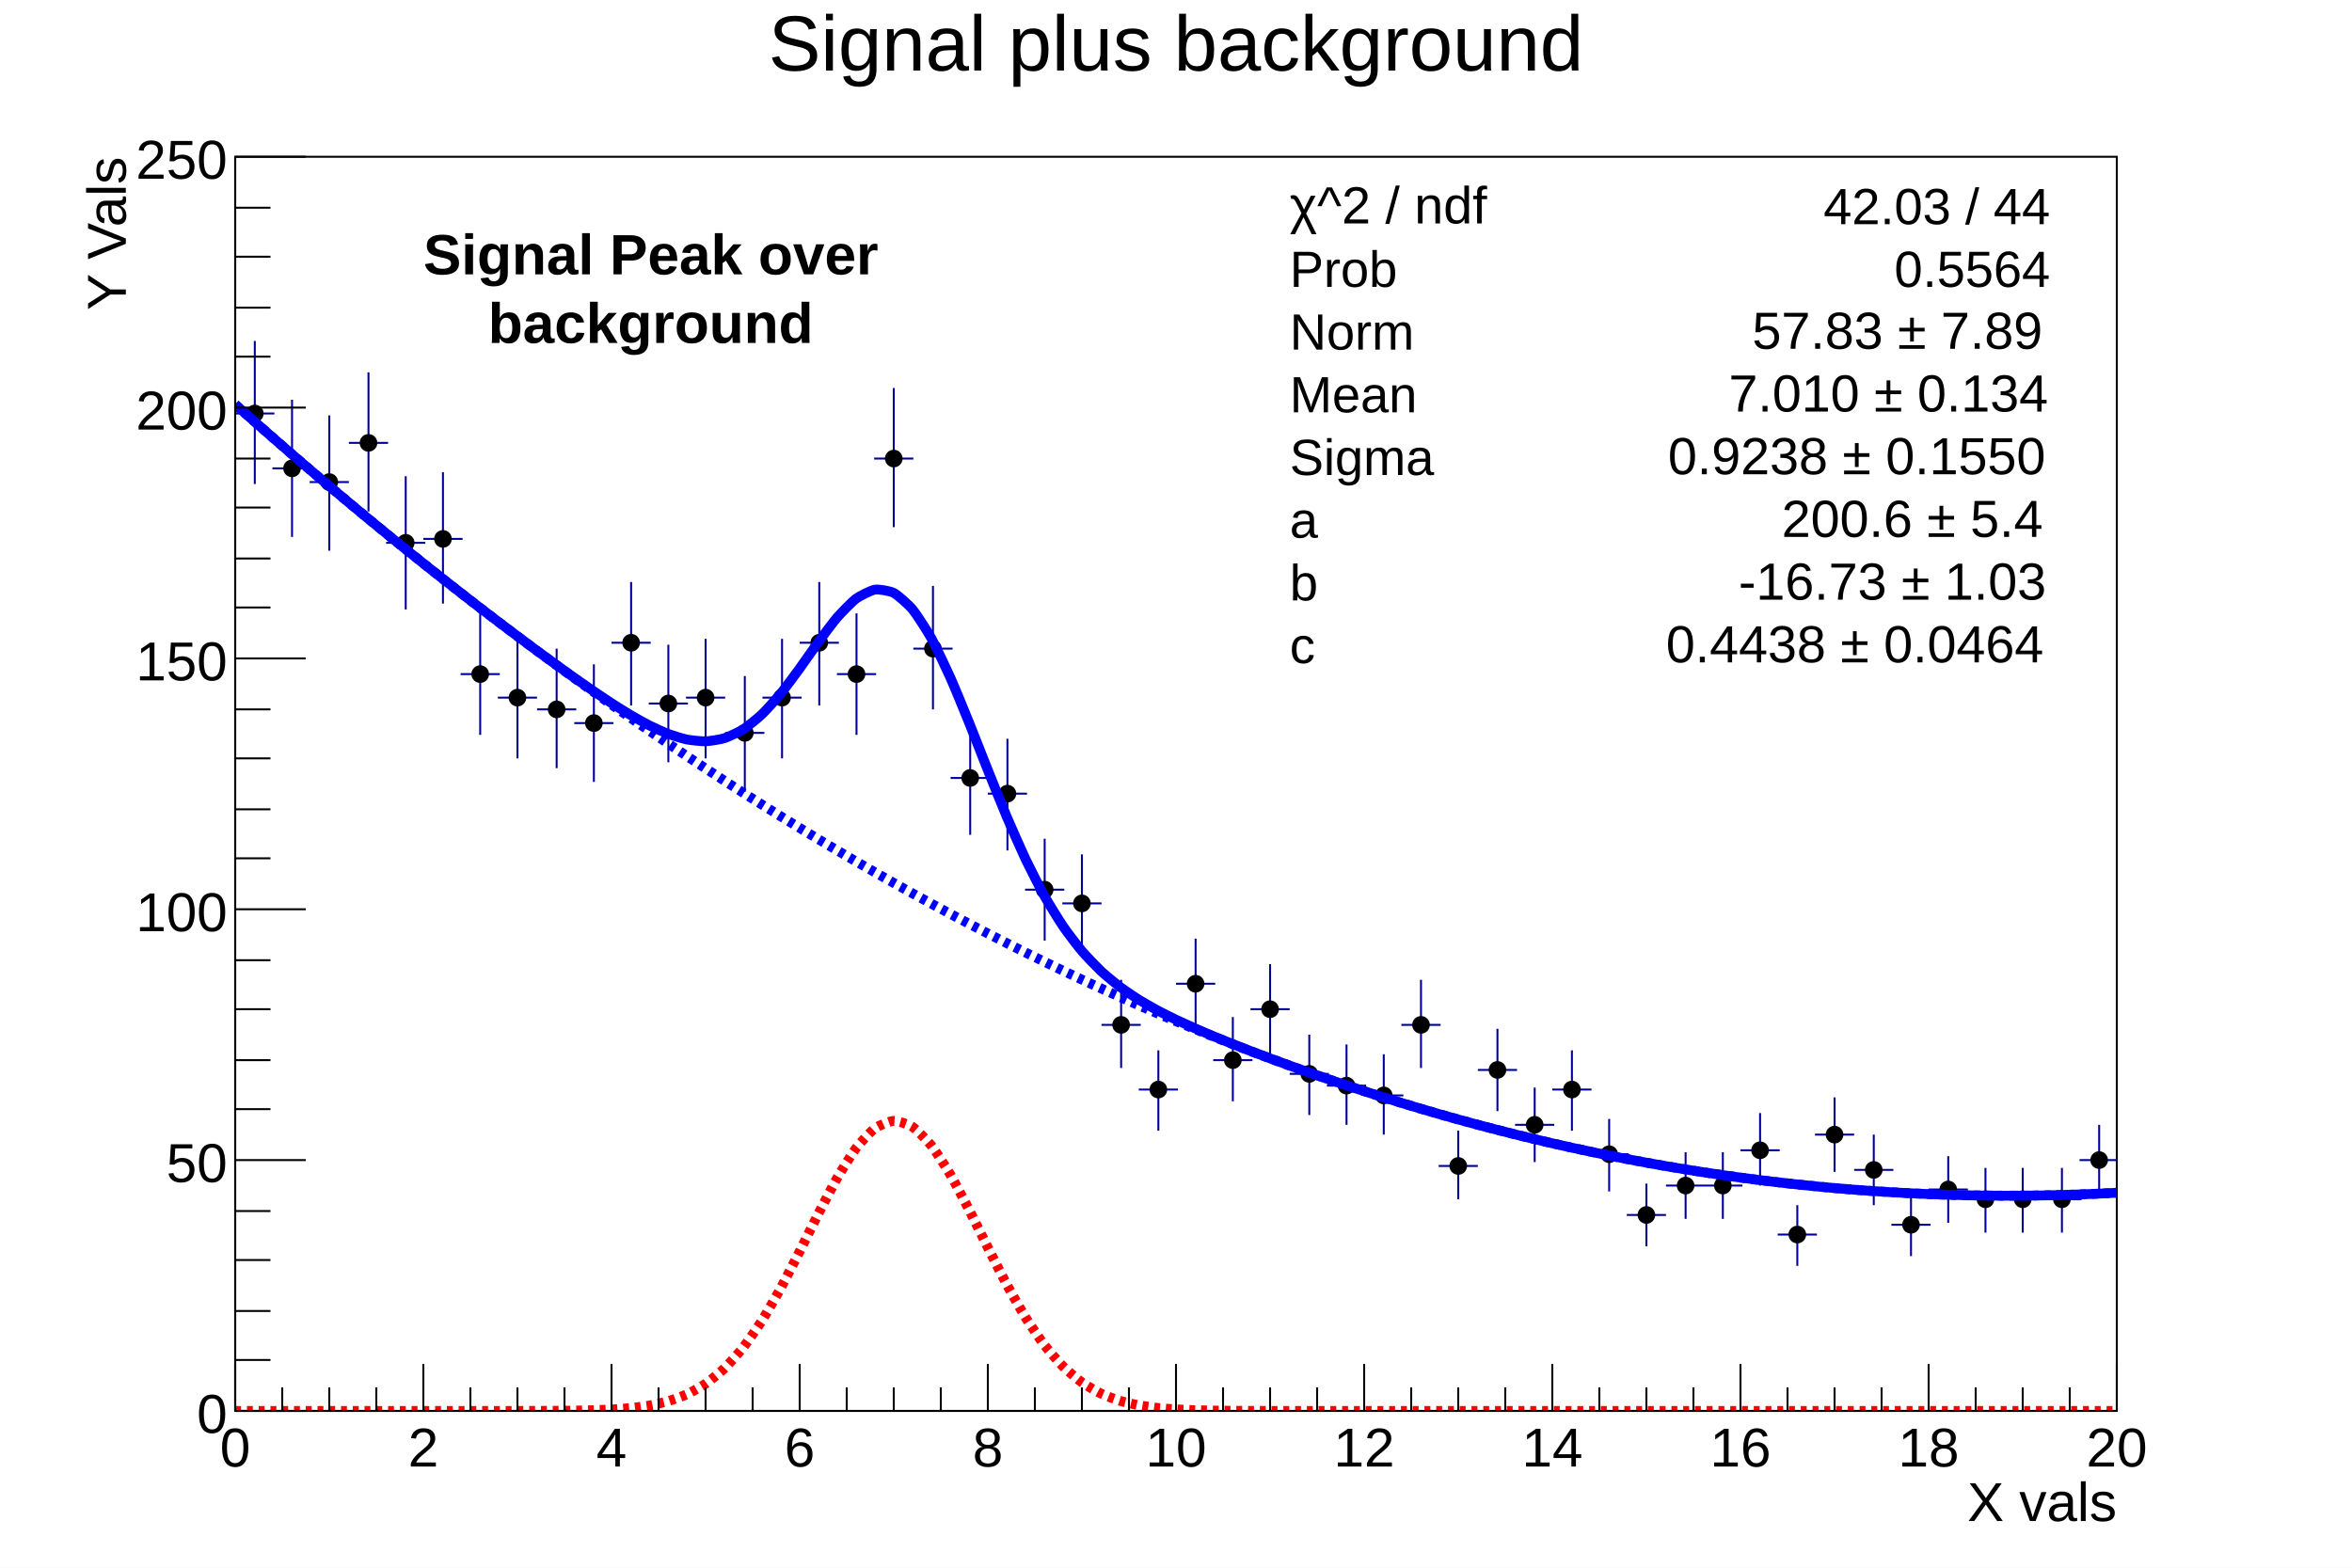
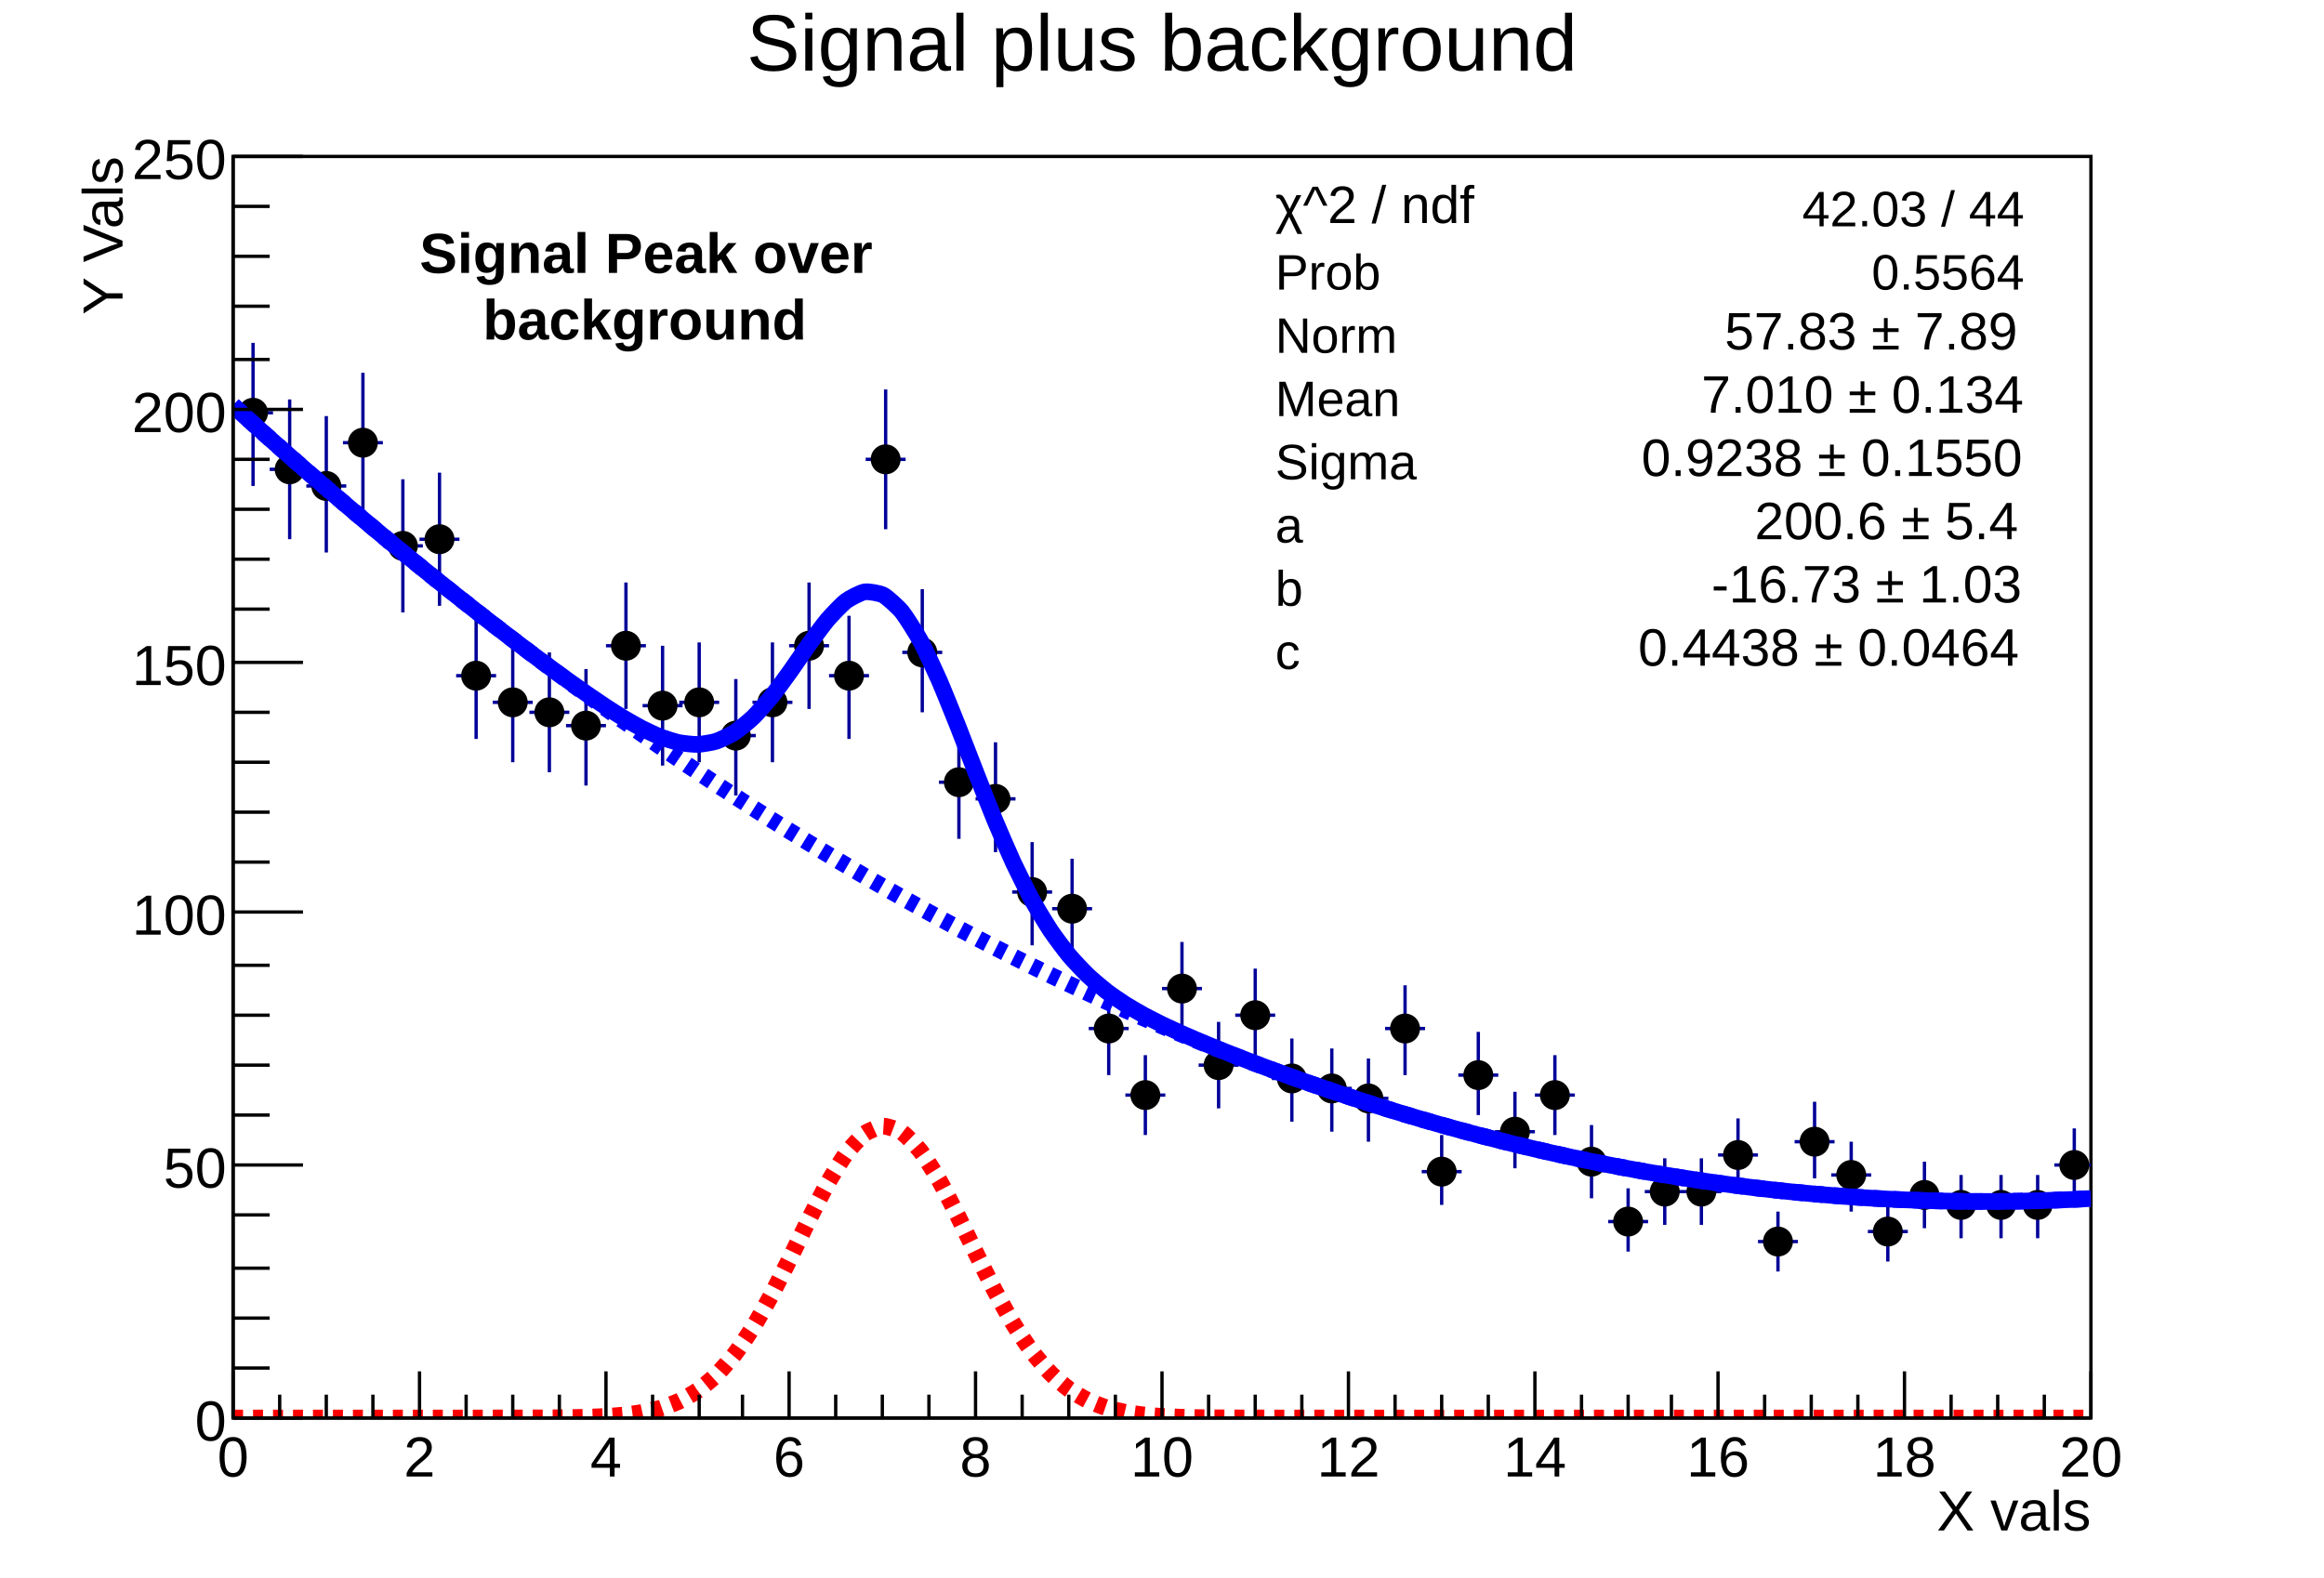
- <svg xmlns="http://www.w3.org/2000/svg" viewBox="0 0 1200 800" preserveAspectRatio="none" width="1200" height="800">
-   <path d="M0,0H1200V800H0Z" style="fill: white;" />
+ <svg xmlns="http://www.w3.org/2000/svg" viewBox="0 0 698 474" preserveAspectRatio="none" width="698" height="474">
+   <path d="M0,0H698V474H0Z" style="fill: white;" />
  <g>
-     <g transform="translate(120,80)">
-       <path d="M0,0H960V640H0Z" style="fill: white; stroke: black; stroke-width: 1;" />
-       <svg x="0" y="0" overflow="hidden" width="960" height="640" viewBox="0 0 960 640">
+     <g transform="translate(70,47)">
+       <path d="M0,0H558V379H0Z" style="fill: white; stroke: black; stroke-width: 1;" />
+       <svg x="0" y="0" overflow="hidden" width="558" height="379" viewBox="0 0 558 379">
        <g>
-           <path d="M0,131h20M10,94v73M19,159h20M29,124v70M38,166h20M48,132v69M58,146h20M68,110v71M77,197h20M87,163v68M96,195h20M106,161v67M115,264h20M125,233v62M134,276h20M144,246v61M154,282h20M164,251v61M173,289h20M183,259v60M192,248h20M202,217v63M211,279h20M221,249v60M230,276h20M240,246v61M250,294h20M260,265v59M269,276h20M279,246v61M288,248h20M298,217v63M307,264h20M317,233v62M326,154h20M336,118v71M346,251h20M356,219v63M365,317h20M375,289v57M384,325h20M394,297v57M403,374h20M413,348v52M422,381h20M432,356v51M442,443h20M452,420v45M461,476h20M471,456v41M480,422h20M490,399v47M499,461h20M509,439v43M518,435h20M528,412v46M538,468h20M548,448v41M557,474h20M567,453v41M576,479h20M586,458v41M595,443h20M605,420v45M614,515h20M624,497v35M634,466h20M644,445v42M653,494h20M663,475v38M672,476h20M682,456v41M691,509h20M701,491v37M710,540h20M720,524v32M730,525h20M740,508v34M749,525h20M759,508v34M768,507h20M778,488v37M787,550h20M797,535v31M806,499h20M816,480v38M826,517h20M836,499v36M845,545h20M855,530v31M864,527h20M874,510v34M883,532h20M893,516v33M902,532h20M912,516v33M922,532h20M932,516v33M941,512h20M951,494v36" style="stroke: #000099; stroke-width: 1;" />
-           <path d="M6,131a4,4,0,1,0,8,0a4,4,0,1,0,-8,0zM25,159a4,4,0,1,0,8,0a4,4,0,1,0,-8,0zM44,166a4,4,0,1,0,8,0a4,4,0,1,0,-8,0zM64,146a4,4,0,1,0,8,0a4,4,0,1,0,-8,0zM83,197a4,4,0,1,0,8,0a4,4,0,1,0,-8,0zM102,195a4,4,0,1,0,8,0a4,4,0,1,0,-8,0zM121,264a4,4,0,1,0,8,0a4,4,0,1,0,-8,0zM140,276a4,4,0,1,0,8,0a4,4,0,1,0,-8,0zM160,282a4,4,0,1,0,8,0a4,4,0,1,0,-8,0zM179,289a4,4,0,1,0,8,0a4,4,0,1,0,-8,0zM198,248a4,4,0,1,0,8,0a4,4,0,1,0,-8,0zM217,279a4,4,0,1,0,8,0a4,4,0,1,0,-8,0zM236,276a4,4,0,1,0,8,0a4,4,0,1,0,-8,0zM256,294a4,4,0,1,0,8,0a4,4,0,1,0,-8,0zM275,276a4,4,0,1,0,8,0a4,4,0,1,0,-8,0zM294,248a4,4,0,1,0,8,0a4,4,0,1,0,-8,0zM313,264a4,4,0,1,0,8,0a4,4,0,1,0,-8,0zM332,154a4,4,0,1,0,8,0a4,4,0,1,0,-8,0zM352,251a4,4,0,1,0,8,0a4,4,0,1,0,-8,0zM371,317a4,4,0,1,0,8,0a4,4,0,1,0,-8,0zM390,325a4,4,0,1,0,8,0a4,4,0,1,0,-8,0zM409,374a4,4,0,1,0,8,0a4,4,0,1,0,-8,0zM428,381a4,4,0,1,0,8,0a4,4,0,1,0,-8,0zM448,443a4,4,0,1,0,8,0a4,4,0,1,0,-8,0zM467,476a4,4,0,1,0,8,0a4,4,0,1,0,-8,0zM486,422a4,4,0,1,0,8,0a4,4,0,1,0,-8,0zM505,461a4,4,0,1,0,8,0a4,4,0,1,0,-8,0zM524,435a4,4,0,1,0,8,0a4,4,0,1,0,-8,0zM544,468a4,4,0,1,0,8,0a4,4,0,1,0,-8,0zM563,474a4,4,0,1,0,8,0a4,4,0,1,0,-8,0zM582,479a4,4,0,1,0,8,0a4,4,0,1,0,-8,0zM601,443a4,4,0,1,0,8,0a4,4,0,1,0,-8,0zM620,515a4,4,0,1,0,8,0a4,4,0,1,0,-8,0zM640,466a4,4,0,1,0,8,0a4,4,0,1,0,-8,0zM659,494a4,4,0,1,0,8,0a4,4,0,1,0,-8,0zM678,476a4,4,0,1,0,8,0a4,4,0,1,0,-8,0zM697,509a4,4,0,1,0,8,0a4,4,0,1,0,-8,0zM716,540a4,4,0,1,0,8,0a4,4,0,1,0,-8,0zM736,525a4,4,0,1,0,8,0a4,4,0,1,0,-8,0zM755,525a4,4,0,1,0,8,0a4,4,0,1,0,-8,0zM774,507a4,4,0,1,0,8,0a4,4,0,1,0,-8,0zM793,550a4,4,0,1,0,8,0a4,4,0,1,0,-8,0zM812,499a4,4,0,1,0,8,0a4,4,0,1,0,-8,0zM832,517a4,4,0,1,0,8,0a4,4,0,1,0,-8,0zM851,545a4,4,0,1,0,8,0a4,4,0,1,0,-8,0zM870,527a4,4,0,1,0,8,0a4,4,0,1,0,-8,0zM889,532a4,4,0,1,0,8,0a4,4,0,1,0,-8,0zM908,532a4,4,0,1,0,8,0a4,4,0,1,0,-8,0zM928,532a4,4,0,1,0,8,0a4,4,0,1,0,-8,0zM947,512a4,4,0,1,0,8,0a4,4,0,1,0,-8,0z" style="stroke: black; fill: black;" />
+           <path d="M0,77h12M6,56v43M11,94h12M17,73v42M22,99h12M28,78v41M33,86h12M39,65v42M45,117h12M51,97v40M56,115h12M62,95v40M67,156h12M73,138v37M78,164h12M84,146v36M89,167h12M95,149v36M100,171h12M106,154v35M112,147h12M118,128v38M123,165h12M129,147v36M134,164h12M140,146v36M145,174h12M151,157v35M156,164h12M162,146v36M167,147h12M173,128v38M179,156h12M185,138v37M190,91h12M196,70v42M201,149h12M207,130v37M212,188h12M218,171v34M223,193h12M229,176v33M234,221h12M240,206v31M246,226h12M252,211v30M257,262h12M263,249v27M268,282h12M274,270v24M279,250h12M285,236v28M290,273h12M296,260v26M301,258h12M307,244v27M312,277h12M318,265v25M324,280h12M330,268v25M335,283h12M341,271v25M346,262h12M352,249v27M357,305h12M363,294v21M368,276h12M374,263v25M379,293h12M385,281v23M391,282h12M397,270v24M402,302h12M408,291v22M413,320h12M419,310v19M424,311h12M430,301v20M435,311h12M441,301v20M446,300h12M452,289v22M458,326h12M464,317v18M469,296h12M475,284v23M480,306h12M486,296v21M491,323h12M497,314v18M502,312h12M508,302v20M513,315h12M519,306v19M525,315h12M531,306v19M536,315h12M542,306v19M547,303h12M553,292v22" style="stroke: #000099; stroke-width: 1;" />
+           <path d="M2,77a4,4,0,1,0,8,0a4,4,0,1,0,-8,0zM13,94a4,4,0,1,0,8,0a4,4,0,1,0,-8,0zM24,99a4,4,0,1,0,8,0a4,4,0,1,0,-8,0zM35,86a4,4,0,1,0,8,0a4,4,0,1,0,-8,0zM47,117a4,4,0,1,0,8,0a4,4,0,1,0,-8,0zM58,115a4,4,0,1,0,8,0a4,4,0,1,0,-8,0zM69,156a4,4,0,1,0,8,0a4,4,0,1,0,-8,0zM80,164a4,4,0,1,0,8,0a4,4,0,1,0,-8,0zM91,167a4,4,0,1,0,8,0a4,4,0,1,0,-8,0zM102,171a4,4,0,1,0,8,0a4,4,0,1,0,-8,0zM114,147a4,4,0,1,0,8,0a4,4,0,1,0,-8,0zM125,165a4,4,0,1,0,8,0a4,4,0,1,0,-8,0zM136,164a4,4,0,1,0,8,0a4,4,0,1,0,-8,0zM147,174a4,4,0,1,0,8,0a4,4,0,1,0,-8,0zM158,164a4,4,0,1,0,8,0a4,4,0,1,0,-8,0zM169,147a4,4,0,1,0,8,0a4,4,0,1,0,-8,0zM181,156a4,4,0,1,0,8,0a4,4,0,1,0,-8,0zM192,91a4,4,0,1,0,8,0a4,4,0,1,0,-8,0zM203,149a4,4,0,1,0,8,0a4,4,0,1,0,-8,0zM214,188a4,4,0,1,0,8,0a4,4,0,1,0,-8,0zM225,193a4,4,0,1,0,8,0a4,4,0,1,0,-8,0zM236,221a4,4,0,1,0,8,0a4,4,0,1,0,-8,0zM248,226a4,4,0,1,0,8,0a4,4,0,1,0,-8,0zM259,262a4,4,0,1,0,8,0a4,4,0,1,0,-8,0zM270,282a4,4,0,1,0,8,0a4,4,0,1,0,-8,0zM281,250a4,4,0,1,0,8,0a4,4,0,1,0,-8,0zM292,273a4,4,0,1,0,8,0a4,4,0,1,0,-8,0zM303,258a4,4,0,1,0,8,0a4,4,0,1,0,-8,0zM314,277a4,4,0,1,0,8,0a4,4,0,1,0,-8,0zM326,280a4,4,0,1,0,8,0a4,4,0,1,0,-8,0zM337,283a4,4,0,1,0,8,0a4,4,0,1,0,-8,0zM348,262a4,4,0,1,0,8,0a4,4,0,1,0,-8,0zM359,305a4,4,0,1,0,8,0a4,4,0,1,0,-8,0zM370,276a4,4,0,1,0,8,0a4,4,0,1,0,-8,0zM381,293a4,4,0,1,0,8,0a4,4,0,1,0,-8,0zM393,282a4,4,0,1,0,8,0a4,4,0,1,0,-8,0zM404,302a4,4,0,1,0,8,0a4,4,0,1,0,-8,0zM415,320a4,4,0,1,0,8,0a4,4,0,1,0,-8,0zM426,311a4,4,0,1,0,8,0a4,4,0,1,0,-8,0zM437,311a4,4,0,1,0,8,0a4,4,0,1,0,-8,0zM448,300a4,4,0,1,0,8,0a4,4,0,1,0,-8,0zM460,326a4,4,0,1,0,8,0a4,4,0,1,0,-8,0zM471,296a4,4,0,1,0,8,0a4,4,0,1,0,-8,0zM482,306a4,4,0,1,0,8,0a4,4,0,1,0,-8,0zM493,323a4,4,0,1,0,8,0a4,4,0,1,0,-8,0zM504,312a4,4,0,1,0,8,0a4,4,0,1,0,-8,0zM515,315a4,4,0,1,0,8,0a4,4,0,1,0,-8,0zM527,315a4,4,0,1,0,8,0a4,4,0,1,0,-8,0zM538,315a4,4,0,1,0,8,0a4,4,0,1,0,-8,0zM549,303a4,4,0,1,0,8,0a4,4,0,1,0,-8,0z" style="stroke: black; fill: black;" />
        </g>
        <g>
-           <path d="M0,126.39C0.96,127.24,7.68,133.22,9.6,134.91S17.28,141.67,19.2,143.34S26.88,150.02,28.8,151.68S36.48,158.29,38.4,159.93S46.08,166.47,48,168.09S55.68,174.55,57.6,176.16S65.28,182.55,67.2,184.14S74.88,190.45,76.8,192.02S84.48,198.27,86.4,199.82S94.08,205.99,96,207.52S103.68,213.62,105.6,215.13S113.28,221.16,115.2,222.65S122.88,228.61,124.8,230.09S132.48,235.96,134.4,237.42S142.08,243.23,144,244.66S151.68,250.39,153.6,251.81S161.28,257.44,163.2,258.83S170.88,264.36,172.8,265.72S180.48,271.1,182.4,272.41S190.08,277.59,192,278.83S199.68,283.69,201.6,284.82S209.28,289.18,211.2,290.14S218.88,293.75,220.8,294.48S228.48,296.99,230.4,297.37S238.08,298.36,240,298.3S247.68,297.33,249.6,296.71S257.28,293.39,259.2,292.17S266.88,286.31,268.8,284.47S276.48,276.2,278.4,273.86S286.08,263.72,288,261.09S295.68,250.14,297.6,247.53S305.28,237.19,307.2,234.99S314.88,226.89,316.8,225.48S324.48,221.19,326.4,220.89S334.08,221.55,336,222.56S343.68,228.66,345.6,230.98S353.28,242.29,355.2,245.75S362.88,261.31,364.8,265.6S372.48,283.95,374.4,288.69S382.08,308.2,384,313S391.68,332.15,393.6,336.68S401.28,354.29,403.2,358.33S410.88,373.66,412.8,377.1S420.48,389.9,422.4,392.72S430.08,403.08,432,405.35S439.68,413.6,441.6,415.42S449.28,422,451.2,423.46S458.88,428.81,460.8,430.01S468.48,434.5,470.4,435.53S478.08,439.44,480,440.36S487.68,443.9,489.6,444.74S497.28,448.04,499.2,448.84S506.88,451.97,508.8,452.73S516.48,455.74,518.4,456.48S526.08,459.4,528,460.11S535.68,462.95,537.6,463.64S545.28,466.4,547.2,467.08S554.88,469.76,556.8,470.42S564.48,473.03,566.4,473.67S574.08,476.21,576,476.83S583.68,479.3,585.6,479.9S593.28,482.29,595.2,482.88S602.88,485.2,604.8,485.76S612.48,488.01,614.4,488.56S622.08,490.73,624,491.27S631.68,493.37,633.6,493.88S641.28,495.91,643.2,496.4S650.88,498.36,652.8,498.83S660.48,500.72,662.4,501.18S670.08,502.99,672,503.43S679.68,505.16,681.6,505.59S689.28,507.25,691.2,507.65S698.88,509.25,700.8,509.63S708.48,511.15,710.4,511.52S718.08,512.96,720,513.31S727.68,514.69,729.6,515.02S737.28,516.32,739.2,516.63S746.88,517.86,748.8,518.16S756.48,519.31,758.4,519.59S766.08,520.67,768,520.93S775.68,521.94,777.6,522.18S785.28,523.12,787.2,523.34S794.88,524.21,796.8,524.41S804.48,525.2,806.4,525.39S814.08,526.11,816,526.28S823.68,526.92,825.6,527.07S833.28,527.64,835.2,527.78S842.88,528.28,844.8,528.39S852.48,528.82,854.4,528.91S862.08,529.27,864,529.35S871.68,529.63,873.6,529.69S881.28,529.9,883.2,529.94S890.88,530.08,892.8,530.1S900.48,530.16,902.4,530.17S910.08,530.16,912,530.15S919.68,530.06,921.6,530.03S929.28,529.88,931.2,529.83S938.88,529.6,940.8,529.53S948.48,529.24,950.4,529.15S959.04,528.73,960,528.67" style="fill: none; stroke: blue; stroke-width: 5;" />
+           <path d="M0,74.85C0.56,75.35,4.46,78.89,5.58,79.89S10.04,83.89,11.16,84.89S15.62,88.84,16.74,89.82S21.2,93.74,22.32,94.71S26.78,98.58,27.9,99.54S32.36,103.37,33.48,104.32S37.94,108.1,39.06,109.04S43.52,112.78,44.64,113.71S49.1,117.41,50.22,118.33S54.68,121.98,55.8,122.89S60.26,126.5,61.38,127.4S65.84,130.97,66.96,131.85S71.42,135.38,72.54,136.25S77,139.74,78.12,140.6S82.58,144.04,83.7,144.89S88.16,148.28,89.28,149.12S93.74,152.45,94.86,153.28S99.32,156.55,100.44,157.35S104.9,160.54,106.02,161.32S110.48,164.38,111.6,165.12S116.06,167.99,117.18,168.66S121.64,171.25,122.76,171.82S127.22,173.96,128.34,174.39S132.8,175.87,133.92,176.1S138.38,176.69,139.5,176.65S143.96,176.07,145.08,175.71S149.54,173.74,150.66,173.02S155.12,169.55,156.24,168.46S160.7,163.56,161.82,162.17S166.28,156.17,167.4,154.62S171.86,148.13,172.98,146.58S177.44,140.46,178.56,139.16S183.02,134.36,184.14,133.53S188.6,130.98,189.72,130.81S194.18,131.2,195.3,131.79S199.76,135.41,200.88,136.78S205.34,143.48,206.46,145.53S210.92,154.74,212.04,157.29S216.5,168.15,217.62,170.96S222.08,182.52,223.2,185.36S227.66,196.7,228.78,199.38S233.24,209.8,234.36,212.2S238.82,221.28,239.94,223.31S244.4,230.89,245.52,232.56S249.98,238.7,251.1,240.04S255.56,244.93,256.68,246S261.14,249.9,262.26,250.77S266.72,253.93,267.84,254.65S272.3,257.3,273.42,257.92S277.88,260.23,279,260.78S283.46,262.87,284.58,263.37S289.04,265.32,290.16,265.79S294.62,267.65,295.74,268.1S300.2,269.88,301.32,270.32S305.78,272.05,306.9,272.47S311.36,274.15,312.48,274.56S316.94,276.2,318.06,276.6S322.52,278.19,323.64,278.58S328.1,280.12,329.22,280.5S333.68,282,334.8,282.37S339.26,283.83,340.38,284.19S344.84,285.61,345.96,285.95S350.42,287.33,351.54,287.66S356,288.99,357.12,289.32S361.58,290.61,362.7,290.92S367.16,292.16,368.28,292.47S372.74,293.67,373.86,293.96S378.32,295.12,379.44,295.4S383.9,296.52,385.02,296.79S389.48,297.86,390.6,298.12S395.06,299.15,396.18,299.4S400.64,300.39,401.76,300.63S406.22,301.57,407.34,301.8S411.8,302.7,412.92,302.92S417.38,303.77,418.5,303.98S422.96,304.79,424.08,304.99S428.54,305.76,429.66,305.94S434.12,306.67,435.24,306.85S439.7,307.53,440.82,307.69S445.28,308.34,446.4,308.49S450.86,309.09,451.98,309.23S456.44,309.78,457.56,309.92S462.02,310.43,463.14,310.55S467.6,311.02,468.72,311.13S473.18,311.55,474.3,311.65S478.76,312.04,479.88,312.12S484.34,312.46,485.46,312.54S489.92,312.84,491.04,312.91S495.5,313.16,496.62,313.22S501.08,313.43,502.2,313.47S506.66,313.64,507.78,313.67S512.24,313.8,513.36,313.82S517.82,313.9,518.94,313.92S523.4,313.96,524.52,313.96S528.98,313.95,530.1,313.95S534.56,313.9,535.68,313.88S540.14,313.79,541.26,313.76S545.72,313.62,546.84,313.58S551.3,313.41,552.42,313.36S557.44,313.1,558,313.07" style="fill: none; stroke: blue; stroke-width: 5;" />
        </g>
        <g>
-           <path d="M0,126.39C0.96,127.24,7.68,133.22,9.6,134.91S17.28,141.67,19.2,143.34S26.88,150.02,28.8,151.68S36.48,158.29,38.4,159.93S46.08,166.47,48,168.09S55.68,174.55,57.6,176.16S65.28,182.55,67.2,184.14S74.88,190.45,76.8,192.02S84.48,198.27,86.4,199.82S94.08,205.99,96,207.52S103.68,213.62,105.6,215.13S113.28,221.16,115.2,222.66S122.88,228.61,124.8,230.09S132.48,235.97,134.4,237.43S142.08,243.24,144,244.68S151.68,250.41,153.6,251.84S161.28,257.5,163.2,258.9S170.88,264.49,172.8,265.88S180.48,271.4,182.4,272.77S190.08,278.21,192,279.56S199.68,284.93,201.6,286.27S209.28,291.57,211.2,292.88S218.88,298.11,220.8,299.4S228.48,304.56,230.4,305.83S238.08,310.91,240,312.17S247.68,317.18,249.6,318.42S257.28,323.36,259.2,324.58S266.88,329.45,268.8,330.65S276.48,335.44,278.4,336.63S286.08,341.34,288,342.51S295.68,347.16,297.6,348.31S305.28,352.88,307.2,354.01S314.88,358.51,316.8,359.63S324.48,364.05,326.4,365.15S334.08,369.5,336,370.58S343.68,374.86,345.6,375.92S353.28,380.13,355.2,381.17S362.88,385.31,364.8,386.33S372.48,390.39,374.4,391.4S382.08,395.39,384,396.38S391.68,400.29,393.6,401.26S401.28,405.11,403.2,406.06S410.88,409.83,412.8,410.76S420.48,414.46,422.4,415.38S430.08,419,432,419.9S439.68,423.45,441.6,424.33S449.28,427.81,451.2,428.67S458.88,432.08,460.8,432.92S468.48,436.26,470.4,437.08S478.08,440.34,480,441.15S487.68,444.34,489.6,445.13S497.28,448.24,499.2,449.01S506.88,452.06,508.8,452.81S516.48,455.78,518.4,456.51S526.08,459.41,528,460.13S535.68,462.95,537.6,463.65S545.28,466.4,547.2,467.08S554.88,469.76,556.8,470.42S564.48,473.03,566.4,473.67S574.08,476.21,576,476.83S583.68,479.3,585.6,479.9S593.28,482.29,595.2,482.88S602.88,485.2,604.8,485.76S612.48,488.01,614.4,488.56S622.08,490.73,624,491.27S631.68,493.37,633.6,493.88S641.28,495.91,643.2,496.4S650.88,498.36,652.8,498.83S660.48,500.72,662.4,501.18S670.08,502.99,672,503.43S679.68,505.16,681.6,505.59S689.28,507.25,691.2,507.65S698.88,509.25,700.8,509.63S708.48,511.15,710.4,511.52S718.08,512.96,720,513.31S727.68,514.69,729.6,515.02S737.28,516.32,739.2,516.63S746.88,517.86,748.8,518.16S756.48,519.31,758.4,519.59S766.08,520.67,768,520.93S775.68,521.94,777.6,522.18S785.28,523.12,787.2,523.34S794.88,524.21,796.8,524.41S804.48,525.2,806.4,525.39S814.08,526.11,816,526.28S823.68,526.92,825.6,527.07S833.28,527.64,835.2,527.78S842.88,528.28,844.8,528.39S852.48,528.82,854.4,528.91S862.08,529.27,864,529.35S871.68,529.63,873.6,529.69S881.28,529.9,883.2,529.94S890.88,530.08,892.8,530.1S900.48,530.16,902.4,530.17S910.08,530.16,912,530.15S919.68,530.06,921.6,530.03S929.28,529.88,931.2,529.83S938.88,529.6,940.8,529.53S948.48,529.24,950.4,529.15S959.04,528.73,960,528.67" style="fill: none; stroke: blue; stroke-width: 5; stroke-dasharray: 3,3;" />
+           <path d="M0,74.85C0.56,75.35,4.46,78.89,5.58,79.89S10.04,83.89,11.16,84.89S15.62,88.84,16.74,89.82S21.2,93.74,22.32,94.71S26.78,98.58,27.9,99.54S32.36,103.37,33.48,104.32S37.94,108.1,39.06,109.04S43.52,112.78,44.64,113.71S49.1,117.41,50.22,118.33S54.68,121.98,55.8,122.89S60.26,126.5,61.38,127.4S65.84,130.97,66.96,131.85S71.42,135.38,72.54,136.25S77,139.74,78.12,140.6S82.58,144.04,83.7,144.89S88.16,148.29,89.28,149.13S93.74,152.49,94.86,153.32S99.32,156.63,100.44,157.45S104.9,160.72,106.02,161.53S110.48,164.75,111.6,165.55S116.06,168.73,117.18,169.52S121.64,172.66,122.76,173.44S127.22,176.53,128.34,177.3S132.8,180.35,133.92,181.11S138.38,184.12,139.5,184.87S143.96,187.83,145.08,188.57S149.54,191.49,150.66,192.21S155.12,195.09,156.24,195.81S160.7,198.64,161.82,199.35S166.28,202.14,167.4,202.83S171.86,205.58,172.98,206.26S177.44,208.97,178.56,209.64S183.02,212.31,184.14,212.97S188.6,215.59,189.72,216.24S194.18,218.82,195.3,219.45S199.76,221.99,200.88,222.62S205.34,225.11,206.46,225.72S210.92,228.17,212.04,228.78S216.5,231.19,217.62,231.78S222.08,234.14,223.2,234.73S227.66,237.05,228.78,237.62S233.24,239.9,234.36,240.46S238.82,242.7,239.94,243.25S244.4,245.44,245.52,245.98S249.98,248.13,251.1,248.66S255.56,250.76,256.68,251.28S261.14,253.34,262.26,253.85S266.72,255.87,267.84,256.37S272.3,258.35,273.42,258.83S277.88,260.77,279,261.24S283.46,263.13,284.58,263.6S289.04,265.44,290.16,265.9S294.62,267.7,295.74,268.15S300.2,269.91,301.32,270.34S305.78,272.06,306.9,272.48S311.36,274.16,312.48,274.57S316.94,276.2,318.06,276.6S322.52,278.19,323.64,278.58S328.1,280.12,329.22,280.5S333.68,282.01,334.8,282.37S339.26,283.83,340.38,284.19S344.84,285.61,345.96,285.95S350.42,287.33,351.54,287.66S356,288.99,357.12,289.32S361.58,290.61,362.7,290.92S367.16,292.16,368.28,292.47S372.74,293.67,373.86,293.96S378.32,295.12,379.44,295.4S383.9,296.52,385.02,296.79S389.48,297.86,390.6,298.12S395.06,299.15,396.18,299.4S400.64,300.39,401.76,300.63S406.22,301.57,407.34,301.8S411.8,302.7,412.92,302.92S417.38,303.77,418.5,303.98S422.96,304.79,424.08,304.99S428.54,305.76,429.66,305.94S434.12,306.67,435.24,306.85S439.7,307.53,440.82,307.69S445.28,308.34,446.4,308.49S450.86,309.09,451.98,309.23S456.44,309.78,457.56,309.92S462.02,310.43,463.14,310.55S467.6,311.02,468.72,311.13S473.18,311.55,474.3,311.65S478.76,312.04,479.88,312.12S484.34,312.46,485.46,312.54S489.92,312.84,491.04,312.91S495.5,313.16,496.62,313.22S501.08,313.43,502.2,313.47S506.66,313.64,507.78,313.67S512.24,313.8,513.36,313.82S517.82,313.9,518.94,313.92S523.4,313.96,524.52,313.96S528.98,313.95,530.1,313.95S534.56,313.9,535.68,313.88S540.14,313.79,541.26,313.76S545.72,313.62,546.84,313.58S551.3,313.41,552.42,313.36S557.44,313.1,558,313.07" style="fill: none; stroke: blue; stroke-width: 5; stroke-dasharray: 3,3;" />
        </g>
        <g>
-           <path d="M0,640C0.96,640,7.68,640,9.6,640S17.28,640,19.2,640S26.88,640,28.8,640S36.48,640,38.4,640S46.08,640,48,640S55.68,640,57.6,640S65.28,640,67.2,640S74.88,640,76.8,640S84.48,640,86.4,640S94.08,640,96,640S103.68,640,105.6,640S113.28,640,115.2,640S122.88,640,124.8,640S132.48,640,134.4,640S142.08,639.99,144,639.99S151.68,639.98,153.6,639.97S161.28,639.94,163.2,639.93S170.88,639.87,172.8,639.84S180.48,639.7,182.4,639.65S190.08,639.38,192,639.27S199.68,638.75,201.6,638.55S209.28,637.61,211.2,637.27S218.88,635.65,220.8,635.08S228.48,632.43,230.4,631.54S238.08,627.45,240,626.13S247.68,620.14,249.6,618.29S257.28,610.03,259.2,607.59S266.88,596.86,268.8,593.83S276.48,580.75,278.4,577.23S286.08,562.38,288,558.58S295.68,542.98,297.6,539.22S305.28,524.31,307.2,520.97S314.88,508.38,316.8,505.86S324.48,497.13,326.4,495.75S334.08,492.04,336,491.98S343.68,493.8,345.6,495.06S353.28,502.16,355.2,504.58S362.88,516,364.8,519.27S372.48,533.56,374.4,537.29S382.08,552.82,384,556.63S391.68,571.86,393.6,575.42S401.28,589.18,403.2,592.27S410.88,603.83,412.8,606.34S420.48,615.43,422.4,617.35S430.08,624.08,432,625.45S439.68,630.15,441.6,631.09S449.28,634.19,451.2,634.79S458.88,636.73,460.8,637.09S468.48,638.24,470.4,638.45S478.08,639.1,480,639.21S487.68,639.56,489.6,639.62S497.28,639.79,499.2,639.82S506.88,639.91,508.8,639.92S516.48,639.96,518.4,639.97S526.08,639.98,528,639.99S535.68,639.99,537.6,639.99S545.28,640,547.2,640S554.88,640,556.8,640S564.48,640,566.4,640S574.08,640,576,640S583.68,640,585.6,640S593.28,640,595.2,640S602.88,640,604.8,640S612.48,640,614.4,640S622.08,640,624,640S631.68,640,633.6,640S641.28,640,643.2,640S650.88,640,652.8,640S660.48,640,662.4,640S670.08,640,672,640S679.68,640,681.6,640S689.28,640,691.2,640S698.88,640,700.8,640S708.48,640,710.4,640S718.08,640,720,640S727.68,640,729.6,640S737.28,640,739.2,640S746.88,640,748.8,640S756.48,640,758.4,640S766.08,640,768,640S775.68,640,777.6,640S785.28,640,787.2,640S794.88,640,796.8,640S804.48,640,806.4,640S814.08,640,816,640S823.68,640,825.6,640S833.28,640,835.2,640S842.88,640,844.8,640S852.48,640,854.4,640S862.08,640,864,640S871.68,640,873.6,640S881.28,640,883.2,640S890.88,640,892.8,640S900.48,640,902.4,640S910.08,640,912,640S919.68,640,921.6,640S929.28,640,931.2,640S938.88,640,940.8,640S948.48,640,950.4,640S959.04,640,960,640" style="fill: none; stroke: red; stroke-width: 5; stroke-dasharray: 3,3;" />
+           <path d="M0,379C0.56,379,4.46,379,5.58,379S10.04,379,11.16,379S15.62,379,16.74,379S21.2,379,22.32,379S26.78,379,27.9,379S32.36,379,33.48,379S37.94,379,39.06,379S43.52,379,44.64,379S49.1,379,50.22,379S54.68,379,55.8,379S60.26,379,61.38,379S65.84,379,66.96,379S71.42,379,72.54,379S77,379,78.12,379S82.58,378.99,83.7,378.99S88.16,378.99,89.28,378.98S93.74,378.97,94.86,378.96S99.32,378.92,100.44,378.9S104.9,378.82,106.02,378.79S110.48,378.63,111.6,378.57S116.06,378.26,117.18,378.14S121.64,377.59,122.76,377.38S127.22,376.42,128.34,376.08S132.8,374.52,133.92,373.99S138.38,371.57,139.5,370.78S143.96,367.24,145.08,366.14S149.54,361.25,150.66,359.81S155.12,353.45,156.24,351.66S160.7,343.92,161.82,341.83S166.28,333.03,167.4,330.78S171.86,321.55,172.98,319.32S177.44,310.49,178.56,308.51S183.02,301.06,184.14,299.56S188.6,294.4,189.72,293.57S194.18,291.38,195.3,291.34S199.76,292.42,200.88,293.17S205.34,297.37,206.46,298.81S210.92,305.57,212.04,307.51S216.5,315.97,217.62,318.18S222.08,327.37,223.2,329.63S227.66,338.65,228.78,340.76S233.24,348.9,234.36,350.73S238.82,357.58,239.94,359.07S244.4,364.45,245.52,365.58S249.98,369.57,251.1,370.39S255.56,373.17,256.68,373.72S261.14,375.56,262.26,375.91S266.72,377.06,267.84,377.28S272.3,377.96,273.42,378.08S277.88,378.47,279,378.53S283.46,378.74,284.58,378.77S289.04,378.88,290.16,378.9S294.62,378.95,295.74,378.95S300.2,378.98,301.32,378.98S305.78,378.99,306.9,378.99S311.36,379,312.48,379S316.94,379,318.06,379S322.52,379,323.64,379S328.1,379,329.22,379S333.68,379,334.8,379S339.26,379,340.38,379S344.84,379,345.96,379S350.42,379,351.54,379S356,379,357.12,379S361.58,379,362.7,379S367.16,379,368.28,379S372.74,379,373.86,379S378.32,379,379.44,379S383.9,379,385.02,379S389.48,379,390.6,379S395.06,379,396.18,379S400.64,379,401.76,379S406.22,379,407.34,379S411.8,379,412.92,379S417.38,379,418.5,379S422.96,379,424.08,379S428.54,379,429.66,379S434.12,379,435.24,379S439.7,379,440.82,379S445.28,379,446.4,379S450.86,379,451.98,379S456.44,379,457.56,379S462.02,379,463.14,379S467.6,379,468.72,379S473.18,379,474.3,379S478.76,379,479.88,379S484.34,379,485.46,379S489.92,379,491.04,379S495.5,379,496.62,379S501.08,379,502.2,379S506.66,379,507.78,379S512.24,379,513.36,379S517.82,379,518.94,379S523.4,379,524.52,379S528.98,379,530.1,379S534.56,379,535.68,379S540.14,379,541.26,379S545.72,379,546.84,379S551.3,379,552.42,379S557.44,379,558,379" style="fill: none; stroke: red; stroke-width: 5; stroke-dasharray: 3,3;" />
        </g>
      </svg>
      <g>
-         <g transform="translate(0,640)">
-           <path d="M0,0h960M0,-24V0M24,-12V0M48,-12V0M72,-12V0M96,-24V0M120,-12V0M144,-12V0M168,-12V0M192,-24V0M216,-12V0M240,-12V0M264,-12V0M288,-24V0M312,-12V0M336,-12V0M360,-12V0M384,-24V0M408,-12V0M432,-12V0M456,-12V0M480,-24V0M504,-12V0M528,-12V0M552,-12V0M576,-24V0M600,-12V0M624,-12V0M648,-12V0M672,-24V0M696,-12V0M720,-12V0M744,-12V0M768,-24V0M792,-12V0M816,-12V0M840,-12V0M864,-24V0M888,-12V0M912,-12V0M936,-12V0M960,-24V0" style="stroke: black; stroke-width: 1;" />
-           <g font-family="Arial" font-size="28" space="preserve" fill="black" text-anchor="middle">
-             <text dy=".8em" transform="translate(0,6)">
+         <g transform="translate(0,379)">
+           <path d="M0,0h558M0,-14V0M14,-7V0M28,-7V0M42,-7V0M56,-14V0M70,-7V0M84,-7V0M98,-7V0M112,-14V0M126,-7V0M140,-7V0M153,-7V0M167,-14V0M181,-7V0M195,-7V0M209,-7V0M223,-14V0M237,-7V0M251,-7V0M265,-7V0M279,-14V0M293,-7V0M307,-7V0M321,-7V0M335,-14V0M349,-7V0M363,-7V0M377,-7V0M391,-14V0M405,-7V0M419,-7V0M432,-7V0M446,-14V0M460,-7V0M474,-7V0M488,-7V0M502,-14V0M516,-7V0M530,-7V0M544,-7V0M558,-14V0" style="stroke: black; stroke-width: 1;" />
+           <g font-family="Arial" font-size="17" space="preserve" fill="black" text-anchor="middle">
+             <text dy=".8em" transform="translate(0,4)">
       0
      </text>
-             <text dy=".8em" transform="translate(96,6)">
+             <text dy=".8em" transform="translate(56,4)">
       2
      </text>
-             <text dy=".8em" transform="translate(192,6)">
+             <text dy=".8em" transform="translate(112,4)">
       4
      </text>
-             <text dy=".8em" transform="translate(288,6)">
+             <text dy=".8em" transform="translate(167,4)">
       6
      </text>
-             <text dy=".8em" transform="translate(384,6)">
+             <text dy=".8em" transform="translate(223,4)">
       8
      </text>
-             <text dy=".8em" transform="translate(480,6)">
+             <text dy=".8em" transform="translate(279,4)">
       10
      </text>
-             <text dy=".8em" transform="translate(576,6)">
+             <text dy=".8em" transform="translate(335,4)">
       12
      </text>
-             <text dy=".8em" transform="translate(672,6)">
+             <text dy=".8em" transform="translate(391,4)">
       14
      </text>
-             <text dy=".8em" transform="translate(768,6)">
+             <text dy=".8em" transform="translate(446,4)">
       16
      </text>
-             <text dy=".8em" transform="translate(864,6)">
+             <text dy=".8em" transform="translate(502,4)">
       18
      </text>
-             <text dy=".8em" transform="translate(960,6)">
+             <text dy=".8em" transform="translate(558,4)">
       20
      </text>
          </g>
-           <g font-family="Arial" font-size="28" space="preserve" transform="translate(960,45)">
+           <g font-family="Arial" font-size="17" space="preserve" transform="translate(558,27)">
            <text fill="black" text-anchor="end" dy=".4em">
       X vals
      </text>
          </g>
        </g>
        <g>
-           <path d="M0,0v640M36,640H0M18,614H0M18,589H0M18,563H0M18,538H0M36,512H0M18,486H0M18,461H0M18,435H0M18,410H0M36,384H0M18,358H0M18,333H0M18,307H0M18,282H0M36,256H0M18,230H0M18,205H0M18,179H0M18,154H0M36,128H0M18,102H0M18,77H0M18,51H0M18,26H0M36,0H0" style="stroke: black; stroke-width: 1;" />
-           <g font-family="Arial" font-size="28" space="preserve" fill="black" text-anchor="end">
-             <text dy=".4em" transform="translate(-4,640)">
+           <path d="M0,0v379M21,379H0M11,364H0M11,349H0M11,334H0M11,318H0M21,303H0M11,288H0M11,273H0M11,258H0M11,243H0M21,227H0M11,212H0M11,197H0M11,182H0M11,167H0M21,152H0M11,136H0M11,121H0M11,106H0M11,91H0M21,76H0M11,61H0M11,45H0M11,30H0M11,15H0M21,0H0" style="stroke: black; stroke-width: 1;" />
+           <g font-family="Arial" font-size="17" space="preserve" fill="black" text-anchor="end">
+             <text dy=".4em" transform="translate(-2,379)">
       0
      </text>
-             <text dy=".4em" transform="translate(-4,512)">
+             <text dy=".4em" transform="translate(-2,303)">
       50
      </text>
-             <text dy=".4em" transform="translate(-4,384)">
+             <text dy=".4em" transform="translate(-2,227)">
       100
      </text>
-             <text dy=".4em" transform="translate(-4,256)">
+             <text dy=".4em" transform="translate(-2,152)">
       150
      </text>
-             <text dy=".4em" transform="translate(-4,128)">
+             <text dy=".4em" transform="translate(-2,76)">
       200
      </text>
-             <text dy=".4em" transform="translate(-4)">
+             <text dy=".4em" transform="translate(-2)">
       250
      </text>
          </g>
-           <g font-family="Arial" font-size="28" space="preserve" transform="translate(-67)">
+           <g font-family="Arial" font-size="17" space="preserve" transform="translate(-40)">
            <text fill="black" text-anchor="end" dy=".4em" transform="rotate(270)">
       Y Vals
      </text>
          </g>
        </g>
      </g>
      <g>
-         <g font-family="Arial" font-size="29" space="preserve" font-weight="bold">
-           <g transform="translate(96,77)">
-             <text fill="black" font-size="29" transform="translate(0,-17)">
+         <g font-family="Arial" font-size="17" space="preserve" font-weight="bold">
+           <g transform="translate(56,45)">
+             <text fill="black" font-size="17" transform="translate(0,-10)">
       Signal Peak over
      </text>
-             <text fill="black" font-size="29" transform="translate(33,18)">
+             <text fill="black" font-size="17" transform="translate(19,10)">
       background
      </text>
          </g>
        </g>
      </g>
    </g>
-     <g transform="translate(120,4)" font-family="Arial" font-size="40" space="preserve">
-       <text fill="black" text-anchor="middle" dy=".8em" transform="translate(480)">
+     <g transform="translate(70,2)" font-family="Arial" font-size="24" space="preserve">
+       <text fill="black" text-anchor="middle" dy=".8em" transform="translate(279)">
    Signal plus background
   </text>
    </g>
-     <g transform="translate(636,88)" font-family="Arial" font-size="26" space="preserve">
-       <path d="M0,0H432V256H0Z" style="fill: white;" />
-       <g transform="translate(22,26) scale(0.988)">
-         <text fill="black" font-size="27">
+     <g transform="translate(370,52)" font-family="Arial" font-size="15" space="preserve">
+       <path d="M0,0H251V152H0Z" style="fill: white;" />
+       <g transform="translate(13,15) scale(0.990)">
+         <text fill="black" font-size="16">
     χ^2 / ndf
    </text>
      </g>
-       <text fill="black" text-anchor="end" dy=".4em" transform="translate(410,16)">
+       <text fill="black" text-anchor="end" dy=".4em" transform="translate(238,10)">
    42.03 / 44
   </text>
-       <text fill="black" text-anchor="start" dy=".4em" transform="translate(22,48)">
+       <text fill="black" text-anchor="start" dy=".4em" transform="translate(13,29)">
    Prob
   </text>
-       <text fill="black" text-anchor="end" dy=".4em" transform="translate(410,48)">
+       <text fill="black" text-anchor="end" dy=".4em" transform="translate(238,29)">
    0.5564
   </text>
-       <text fill="black" text-anchor="start" dy=".4em" transform="translate(22,80)">
+       <text fill="black" text-anchor="start" dy=".4em" transform="translate(13,48)">
    Norm
   </text>
-       <g transform="translate(258,90) scale(0.988)">
-         <text fill="black" font-size="27">
+       <g transform="translate(148,53) scale(0.990)">
+         <text fill="black" font-size="16">
     57.83 ± 7.89
    </text>
      </g>
-       <text fill="black" text-anchor="start" dy=".4em" transform="translate(22,112)">
+       <text fill="black" text-anchor="start" dy=".4em" transform="translate(13,67)">
    Mean
   </text>
-       <g transform="translate(246,122) scale(0.988)">
-         <text fill="black" font-size="27">
+       <g transform="translate(141,72) scale(0.990)">
+         <text fill="black" font-size="16">
     7.010 ± 0.134
    </text>
      </g>
-       <text fill="black" text-anchor="start" dy=".4em" transform="translate(22,144)">
+       <text fill="black" text-anchor="start" dy=".4em" transform="translate(13,86)">
    Sigma
   </text>
-       <g transform="translate(215,154) scale(0.988)">
-         <text fill="black" font-size="27">
+       <g transform="translate(123,91) scale(0.990)">
+         <text fill="black" font-size="16">
     0.9238 ± 0.1550
    </text>
      </g>
-       <text fill="black" text-anchor="start" dy=".4em" transform="translate(22,176)">
+       <text fill="black" text-anchor="start" dy=".4em" transform="translate(13,105)">
    a
   </text>
-       <g transform="translate(273,186) scale(0.988)">
-         <text fill="black" font-size="27">
+       <g transform="translate(157,110) scale(0.990)">
+         <text fill="black" font-size="16">
     200.6 ± 5.4
    </text>
      </g>
-       <text fill="black" text-anchor="start" dy=".4em" transform="translate(22,208)">
+       <text fill="black" text-anchor="start" dy=".4em" transform="translate(13,124)">
    b
   </text>
-       <g transform="translate(251,218) scale(0.988)">
-         <text fill="black" font-size="27">
+       <g transform="translate(144,129) scale(0.990)">
+         <text fill="black" font-size="16">
     -16.73 ± 1.03
    </text>
      </g>
-       <text fill="black" text-anchor="start" dy=".4em" transform="translate(22,240)">
+       <text fill="black" text-anchor="start" dy=".4em" transform="translate(13,143)">
    c
   </text>
-       <g transform="translate(214,250) scale(0.988)">
-         <text fill="black" font-size="27">
+       <g transform="translate(122,148) scale(0.990)">
+         <text fill="black" font-size="16">
     0.4438 ± 0.0464
    </text>
      </g>
    </g>
  </g>
</svg>
